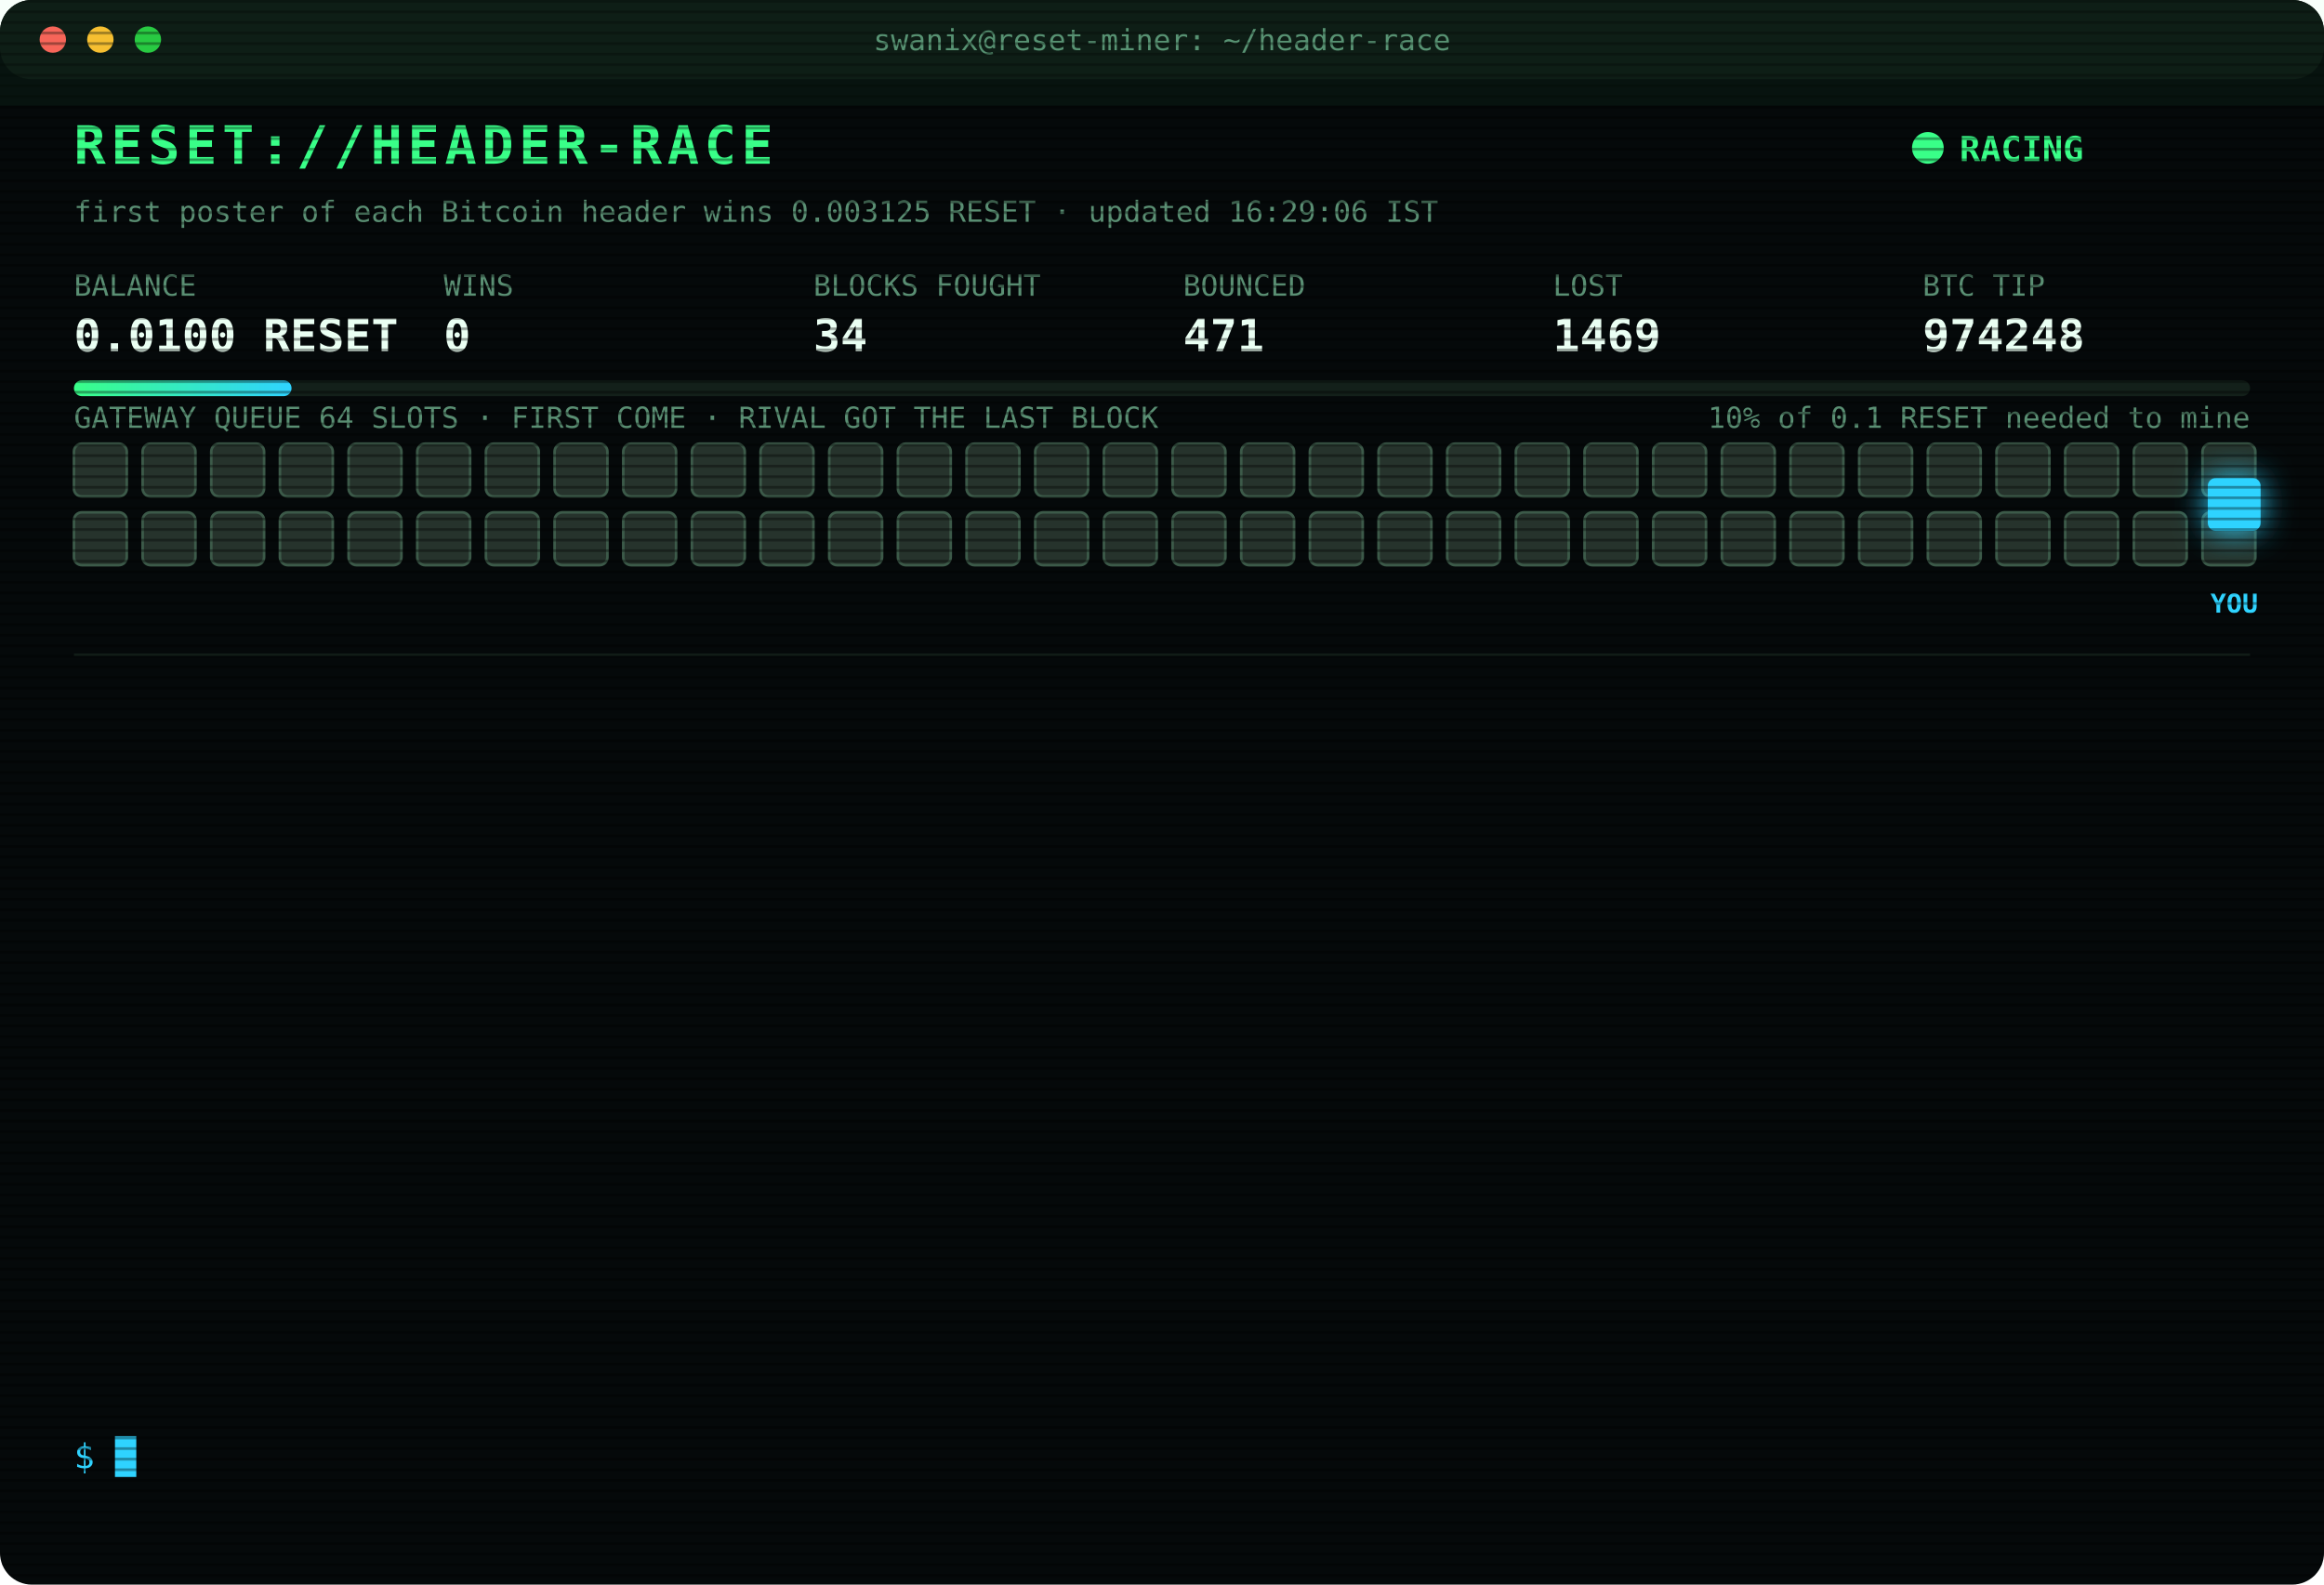
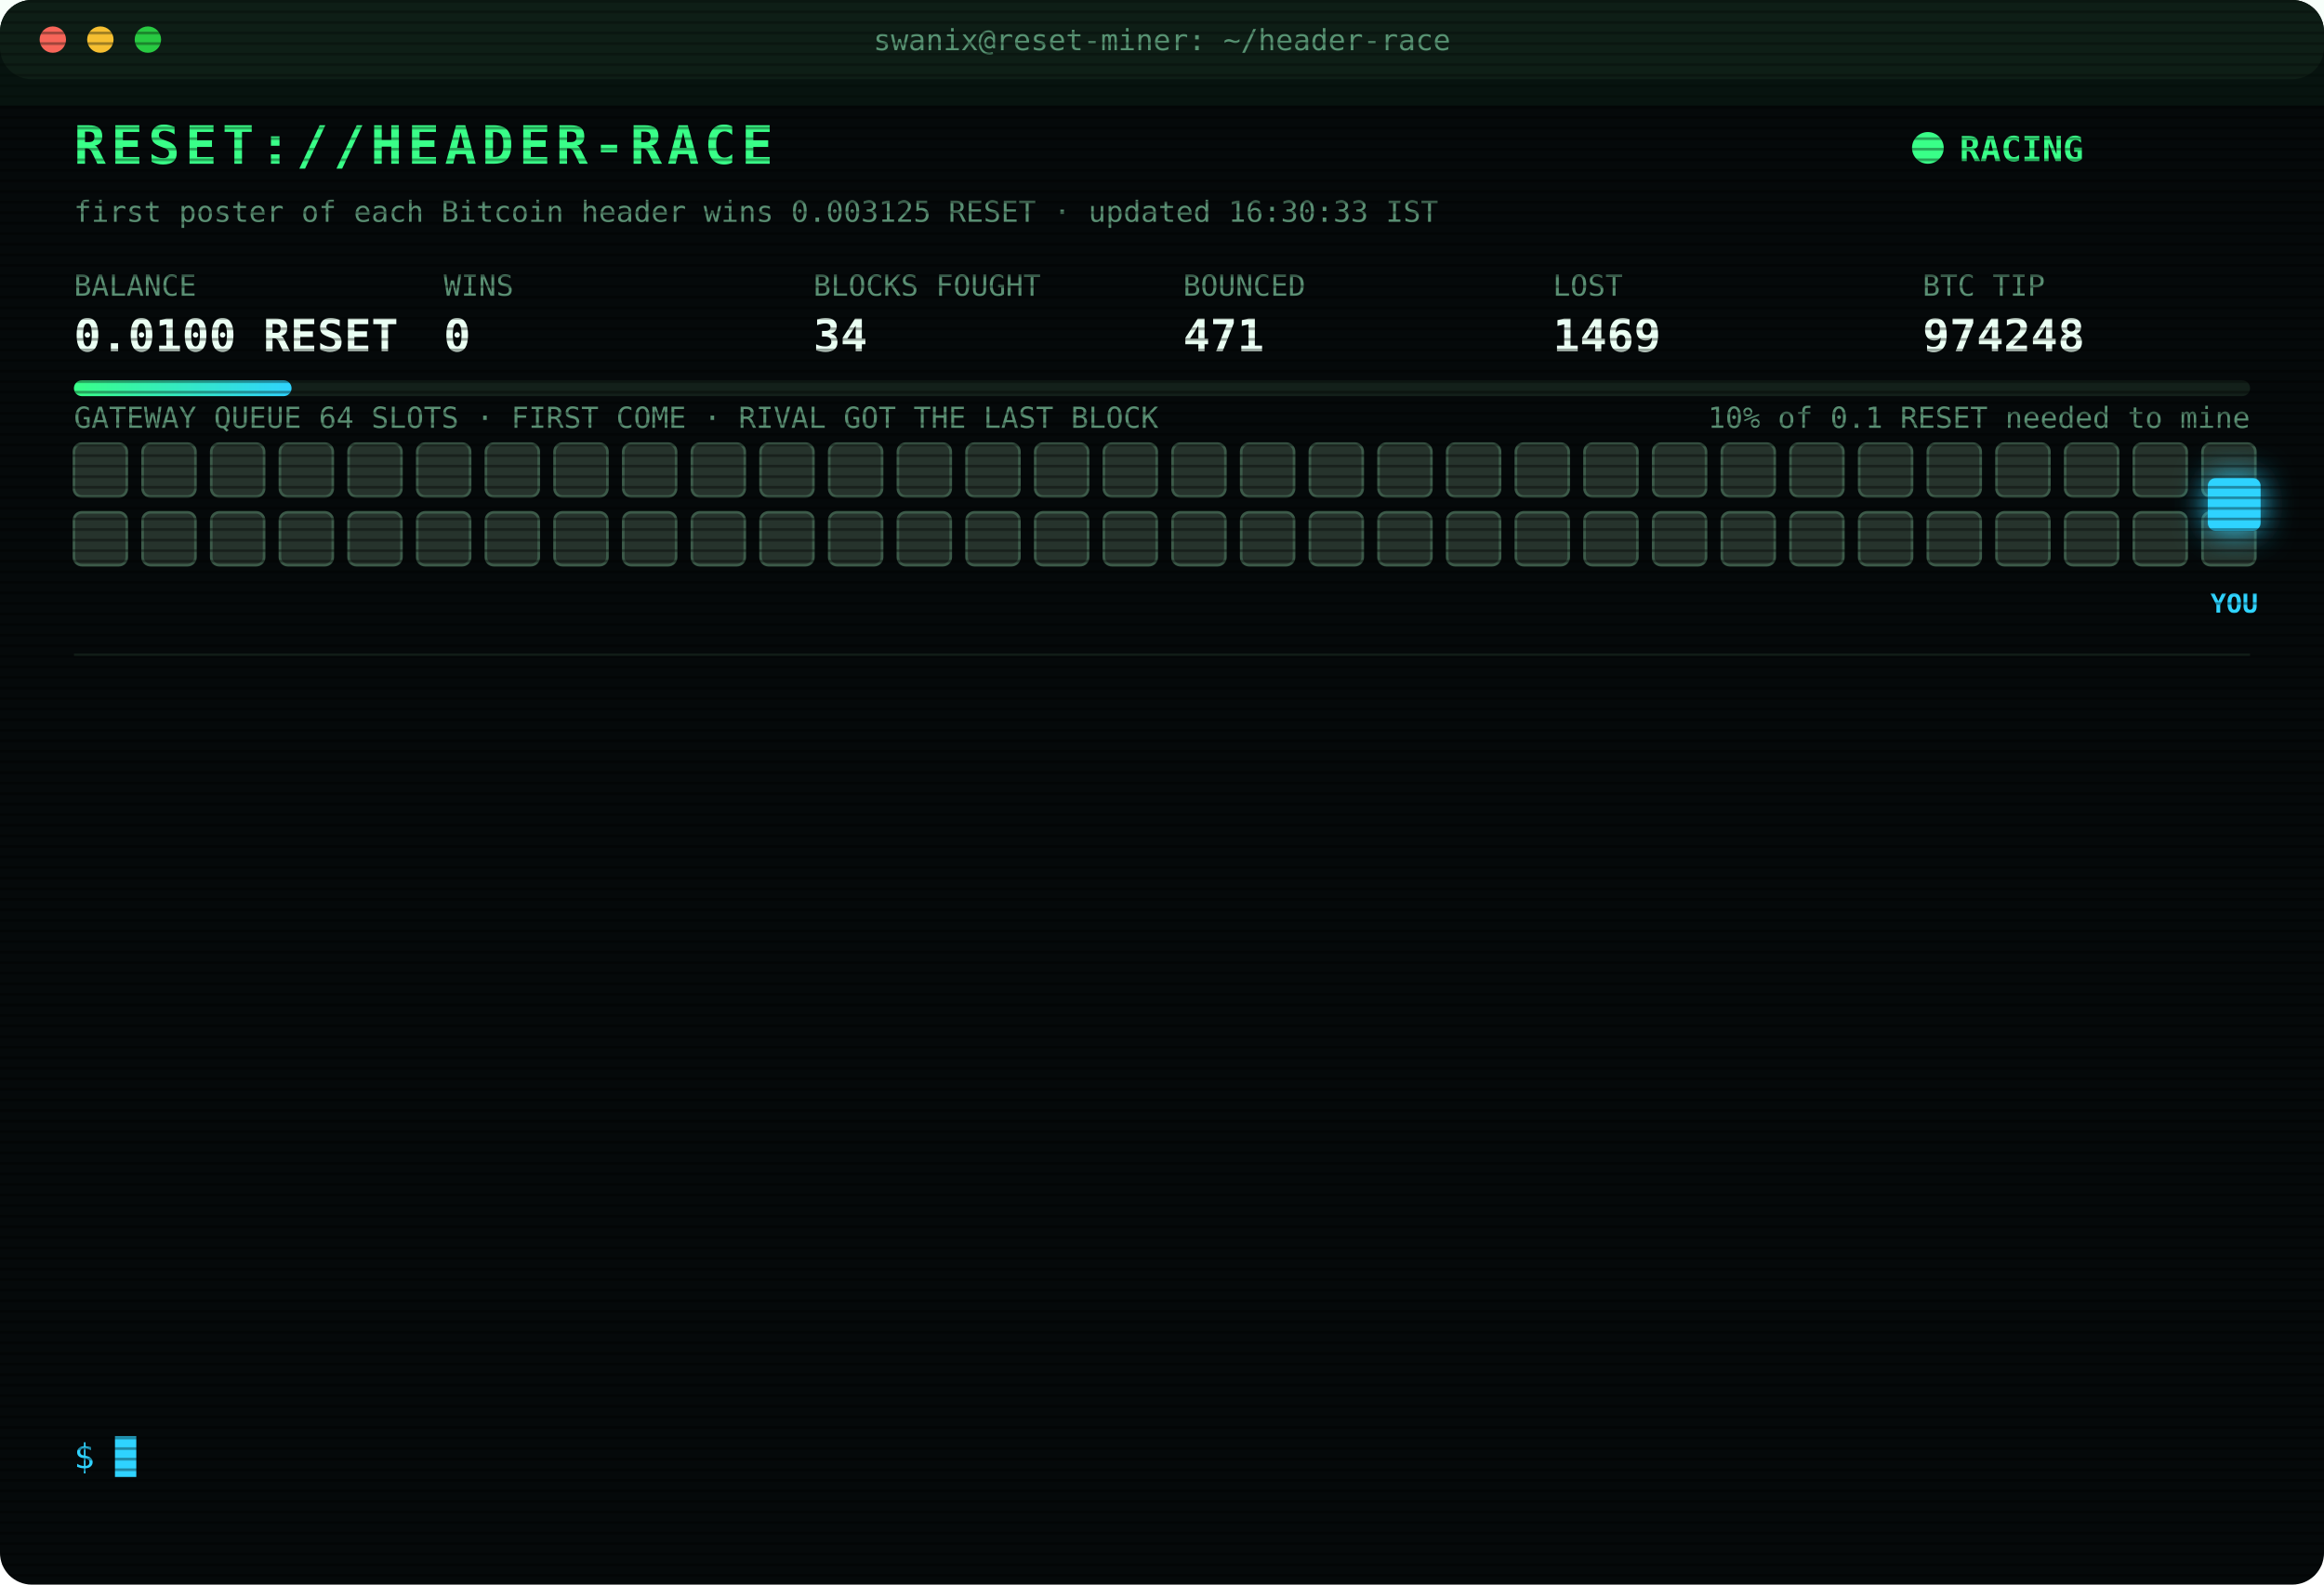
<svg xmlns="http://www.w3.org/2000/svg" width="880" height="600" viewBox="0 0 880 600" font-family="ui-monospace,SFMono-Regular,Menlo,Consolas,monospace">
  <style>
text{font-size:13px;fill:#7CFFB2}
.title{font-size:20px;font-weight:700;fill:#39FF88;letter-spacing:2px;animation:glitch 3s infinite steps(1)}
.sub{fill:#2fd3ff}.k{fill:#5a8f73;font-size:11px}.v{font-size:17px;font-weight:700;fill:#eafff3}
.ts{fill:#3f6b56}.boot{fill:#2fd3ff}.dim{fill:#5a8f73}.bad{fill:#ff4d6d}.warn{fill:#ffd23f}.mag{fill:#ff5cf0}.win{fill:#39FF88;font-weight:700}
.tag{font-size:10px;fill:#2fd3ff;font-weight:700}
.rival{fill:#26332c;stroke:#3c5a49;animation:jam 1.2s infinite alternate}
.idle{fill:#141c18;stroke:#22302a;animation:breathe 4s infinite}
.me{fill:#2fd3ff;filter:drop-shadow(0 0 6px #2fd3ff)}
.hover{animation:nudge 1.1s infinite ease-in-out}.bounce{animation:kick 1.4s infinite}
.ln{opacity:0;animation:in .4s forwards}
.cur{animation:blink 1s infinite steps(1)}
.scan{animation:scan 6s infinite linear}
.led{animation:blink 1.4s infinite}
@keyframes in{from{opacity:0;transform:translateX(-6px)}to{opacity:1;transform:none}}
@keyframes blink{50%{opacity:0}}
@keyframes jam{to{fill:#33463b}}
@keyframes breathe{50%{opacity:.4}}
@keyframes nudge{50%{transform:translateX(-10px)}}
@keyframes kick{0%,100%{transform:none}30%{transform:translateX(-14px)}55%{transform:translateX(10px) translateY(-6px)}}
@keyframes glitch{0%,92%{transform:none}93%{transform:translateX(2px);fill:#ff4d6d}95%{transform:translateX(-2px);fill:#2fd3ff}97%{transform:none}}
@keyframes scan{from{transform:translateY(-40px)}to{transform:translateY(600px)}}
</style>
  <defs>
    <pattern id="sl" width="4" height="4" patternUnits="userSpaceOnUse">
      <rect width="4" height="1" fill="#000" opacity=".35" />
    </pattern>
    <linearGradient id="bar">
      <stop offset="0" stop-color="#39FF88" />
      <stop offset="1" stop-color="#2fd3ff" />
    </linearGradient>
  </defs>
  <rect width="880" height="600" rx="12" fill="#05090a" />
  <rect width="880" height="30" rx="12" fill="#0d1512" />
  <circle cx="20" cy="15" r="5" fill="#ff5f57" />
  <circle cx="38" cy="15" r="5" fill="#febc2e" />
  <circle cx="56" cy="15" r="5" fill="#28c840" />
  <text x="440" y="19" text-anchor="middle" class="k">swanix@reset-miner: ~/header-race</text>
  <text x="28" y="62" class="title">RESET://HEADER-RACE</text>
  <circle class="led" cx="730" cy="56" r="6" fill="#39FF88" />
  <text x="742" y="61" class="win">RACING</text>
-   <text x="28" y="84" class="k">first poster of each Bitcoin header wins 0.003125 RESET · updated 16:29:06 IST</text>
+   <text x="28" y="84" class="k">first poster of each Bitcoin header wins 0.003125 RESET · updated 16:30:33 IST</text>
  <text x="28" y="112" class="k">BALANCE</text>
  <text x="28" y="133" class="v">0.0100 RESET</text>
  <text x="168" y="112" class="k">WINS</text>
  <text x="168" y="133" class="v">0</text>
  <text x="308" y="112" class="k">BLOCKS FOUGHT</text>
  <text x="308" y="133" class="v">34</text>
  <text x="448" y="112" class="k">BOUNCED</text>
  <text x="448" y="133" class="v">471</text>
  <text x="588" y="112" class="k">LOST</text>
  <text x="588" y="133" class="v">1469</text>
  <text x="728" y="112" class="k">BTC TIP</text>
  <text x="728" y="133" class="v">974248</text>
  <rect x="28" y="144" width="824" height="6" rx="3" fill="#13201a" />
  <rect x="28" y="144" width="82.4" height="6" rx="3" fill="url(#bar)" />
  <text x="852" y="162" text-anchor="end" class="k">10% of 0.1 RESET needed to mine</text>
  <text x="28" y="162" class="k">GATEWAY QUEUE 64 SLOTS · FIRST COME · RIVAL GOT THE LAST BLOCK</text>
  <rect class="rival" x="28" y="168" width="20" height="20" rx="3" style="animation-delay:0.00s" />
  <rect class="rival" x="54" y="168" width="20" height="20" rx="3" style="animation-delay:0.05s" />
  <rect class="rival" x="80" y="168" width="20" height="20" rx="3" style="animation-delay:0.10s" />
  <rect class="rival" x="106" y="168" width="20" height="20" rx="3" style="animation-delay:0.15s" />
  <rect class="rival" x="132" y="168" width="20" height="20" rx="3" style="animation-delay:0.20s" />
  <rect class="rival" x="158" y="168" width="20" height="20" rx="3" style="animation-delay:0.25s" />
  <rect class="rival" x="184" y="168" width="20" height="20" rx="3" style="animation-delay:0.30s" />
  <rect class="rival" x="210" y="168" width="20" height="20" rx="3" style="animation-delay:0.35s" />
  <rect class="rival" x="236" y="168" width="20" height="20" rx="3" style="animation-delay:0.40s" />
  <rect class="rival" x="262" y="168" width="20" height="20" rx="3" style="animation-delay:0.45s" />
  <rect class="rival" x="288" y="168" width="20" height="20" rx="3" style="animation-delay:0.50s" />
  <rect class="rival" x="314" y="168" width="20" height="20" rx="3" style="animation-delay:0.55s" />
  <rect class="rival" x="340" y="168" width="20" height="20" rx="3" style="animation-delay:0.60s" />
  <rect class="rival" x="366" y="168" width="20" height="20" rx="3" style="animation-delay:0.65s" />
  <rect class="rival" x="392" y="168" width="20" height="20" rx="3" style="animation-delay:0.70s" />
  <rect class="rival" x="418" y="168" width="20" height="20" rx="3" style="animation-delay:0.75s" />
  <rect class="rival" x="444" y="168" width="20" height="20" rx="3" style="animation-delay:0.80s" />
  <rect class="rival" x="470" y="168" width="20" height="20" rx="3" style="animation-delay:0.85s" />
  <rect class="rival" x="496" y="168" width="20" height="20" rx="3" style="animation-delay:0.90s" />
  <rect class="rival" x="522" y="168" width="20" height="20" rx="3" style="animation-delay:0.95s" />
  <rect class="rival" x="548" y="168" width="20" height="20" rx="3" style="animation-delay:1.00s" />
  <rect class="rival" x="574" y="168" width="20" height="20" rx="3" style="animation-delay:1.05s" />
  <rect class="rival" x="600" y="168" width="20" height="20" rx="3" style="animation-delay:1.10s" />
  <rect class="rival" x="626" y="168" width="20" height="20" rx="3" style="animation-delay:1.15s" />
  <rect class="rival" x="652" y="168" width="20" height="20" rx="3" style="animation-delay:1.20s" />
  <rect class="rival" x="678" y="168" width="20" height="20" rx="3" style="animation-delay:1.25s" />
  <rect class="rival" x="704" y="168" width="20" height="20" rx="3" style="animation-delay:1.30s" />
  <rect class="rival" x="730" y="168" width="20" height="20" rx="3" style="animation-delay:1.35s" />
  <rect class="rival" x="756" y="168" width="20" height="20" rx="3" style="animation-delay:1.40s" />
  <rect class="rival" x="782" y="168" width="20" height="20" rx="3" style="animation-delay:1.45s" />
  <rect class="rival" x="808" y="168" width="20" height="20" rx="3" style="animation-delay:1.50s" />
  <rect class="rival" x="834" y="168" width="20" height="20" rx="3" style="animation-delay:1.55s" />
  <rect class="rival" x="28" y="194" width="20" height="20" rx="3" style="animation-delay:1.60s" />
  <rect class="rival" x="54" y="194" width="20" height="20" rx="3" style="animation-delay:1.65s" />
  <rect class="rival" x="80" y="194" width="20" height="20" rx="3" style="animation-delay:1.70s" />
  <rect class="rival" x="106" y="194" width="20" height="20" rx="3" style="animation-delay:1.75s" />
  <rect class="rival" x="132" y="194" width="20" height="20" rx="3" style="animation-delay:1.80s" />
  <rect class="rival" x="158" y="194" width="20" height="20" rx="3" style="animation-delay:1.85s" />
  <rect class="rival" x="184" y="194" width="20" height="20" rx="3" style="animation-delay:1.90s" />
  <rect class="rival" x="210" y="194" width="20" height="20" rx="3" style="animation-delay:1.95s" />
  <rect class="rival" x="236" y="194" width="20" height="20" rx="3" style="animation-delay:2.00s" />
  <rect class="rival" x="262" y="194" width="20" height="20" rx="3" style="animation-delay:2.05s" />
  <rect class="rival" x="288" y="194" width="20" height="20" rx="3" style="animation-delay:2.10s" />
  <rect class="rival" x="314" y="194" width="20" height="20" rx="3" style="animation-delay:2.15s" />
  <rect class="rival" x="340" y="194" width="20" height="20" rx="3" style="animation-delay:2.20s" />
  <rect class="rival" x="366" y="194" width="20" height="20" rx="3" style="animation-delay:2.25s" />
  <rect class="rival" x="392" y="194" width="20" height="20" rx="3" style="animation-delay:2.30s" />
  <rect class="rival" x="418" y="194" width="20" height="20" rx="3" style="animation-delay:2.35s" />
  <rect class="rival" x="444" y="194" width="20" height="20" rx="3" style="animation-delay:2.40s" />
  <rect class="rival" x="470" y="194" width="20" height="20" rx="3" style="animation-delay:2.45s" />
  <rect class="rival" x="496" y="194" width="20" height="20" rx="3" style="animation-delay:2.50s" />
  <rect class="rival" x="522" y="194" width="20" height="20" rx="3" style="animation-delay:2.55s" />
  <rect class="rival" x="548" y="194" width="20" height="20" rx="3" style="animation-delay:2.60s" />
  <rect class="rival" x="574" y="194" width="20" height="20" rx="3" style="animation-delay:2.65s" />
  <rect class="rival" x="600" y="194" width="20" height="20" rx="3" style="animation-delay:2.70s" />
  <rect class="rival" x="626" y="194" width="20" height="20" rx="3" style="animation-delay:2.75s" />
  <rect class="rival" x="652" y="194" width="20" height="20" rx="3" style="animation-delay:2.80s" />
  <rect class="rival" x="678" y="194" width="20" height="20" rx="3" style="animation-delay:2.85s" />
  <rect class="rival" x="704" y="194" width="20" height="20" rx="3" style="animation-delay:2.90s" />
  <rect class="rival" x="730" y="194" width="20" height="20" rx="3" style="animation-delay:2.95s" />
  <rect class="rival" x="756" y="194" width="20" height="20" rx="3" style="animation-delay:3.00s" />
  <rect class="rival" x="782" y="194" width="20" height="20" rx="3" style="animation-delay:3.05s" />
  <rect class="rival" x="808" y="194" width="20" height="20" rx="3" style="animation-delay:3.10s" />
  <rect class="rival" x="834" y="194" width="20" height="20" rx="3" style="animation-delay:3.15s" />
  <g class="hover">
    <rect class="me" x="836" y="181" width="20" height="20" rx="3" />
    <text class="tag" x="846" y="232" text-anchor="middle">YOU</text>
  </g>
  <line x1="28" x2="852" y1="248" y2="248" stroke="#13201a" />
  <g class="ln" style="animation-delay:0.40s">
    <text x="28" y="270" class="ts">14:40:30</text>
    <text x="104" y="270" class="dim">[STINT END] calls 760 · wins 0</text>
  </g>
  <g class="ln" style="animation-delay:0.65s">
    <text x="28" y="292" class="ts">14:45:26</text>
    <text x="104" y="292" class="boot">[BOOT] racer v3 online · 3 feeds · stint 340m</text>
  </g>
  <g class="ln" style="animation-delay:0.90s">
    <text x="28" y="314" class="ts">14:51:19</text>
    <text x="104" y="314" class="bad">[LOST] #974236 taken by a rival miner</text>
  </g>
  <g class="ln" style="animation-delay:1.15s">
    <text x="28" y="336" class="ts">14:52:51</text>
    <text x="104" y="336" class="bad">[LOST] #974237 taken by a rival miner</text>
  </g>
  <g class="ln" style="animation-delay:1.40s">
    <text x="28" y="358" class="ts">15:03:00</text>
    <text x="104" y="358" class="bad">[LOST] #974238 taken by a rival miner</text>
  </g>
  <g class="ln" style="animation-delay:1.65s">
    <text x="28" y="380" class="ts">15:23:11</text>
    <text x="104" y="380" class="bad">[LOST] #974241 taken by a rival miner</text>
  </g>
  <g class="ln" style="animation-delay:1.90s">
    <text x="28" y="402" class="ts">15:32:04</text>
    <text x="104" y="402" class="bad">[LOST] #974242 taken by a rival miner</text>
  </g>
  <g class="ln" style="animation-delay:2.15s">
    <text x="28" y="424" class="ts">15:57:34</text>
    <text x="104" y="424" class="bad">[LOST] #974243 taken by a rival miner</text>
  </g>
  <g class="ln" style="animation-delay:2.40s">
    <text x="28" y="446" class="ts">16:11:42</text>
    <text x="104" y="446" class="bad">[LOST] #974244 taken by a rival miner</text>
  </g>
  <g class="ln" style="animation-delay:2.65s">
    <text x="28" y="468" class="ts">16:12:51</text>
    <text x="104" y="468" class="bad">[LOST] #974245 taken by a rival miner</text>
  </g>
  <g class="ln" style="animation-delay:2.90s">
    <text x="28" y="490" class="ts">16:16:10</text>
    <text x="104" y="490" class="bad">[LOST] #974246 taken by a rival miner</text>
  </g>
  <g class="ln" style="animation-delay:3.15s">
    <text x="28" y="512" class="ts">16:18:20</text>
    <text x="104" y="512" class="bad">[LOST] #974247 taken by a rival miner</text>
  </g>
  <g class="ln" style="animation-delay:3.40s">
    <text x="28" y="534" class="ts">16:29:06</text>
    <text x="104" y="534" class="bad">[LOST] #974248 taken by a rival miner</text>
  </g>
  <text x="28" y="556" class="sub">$ <tspan class="cur">█</tspan>
  </text>
  <rect width="880" height="600" rx="12" fill="url(#sl)" pointer-events="none" />
  <rect class="scan" width="880" height="40" fill="#39FF88" opacity=".04" />
</svg>
